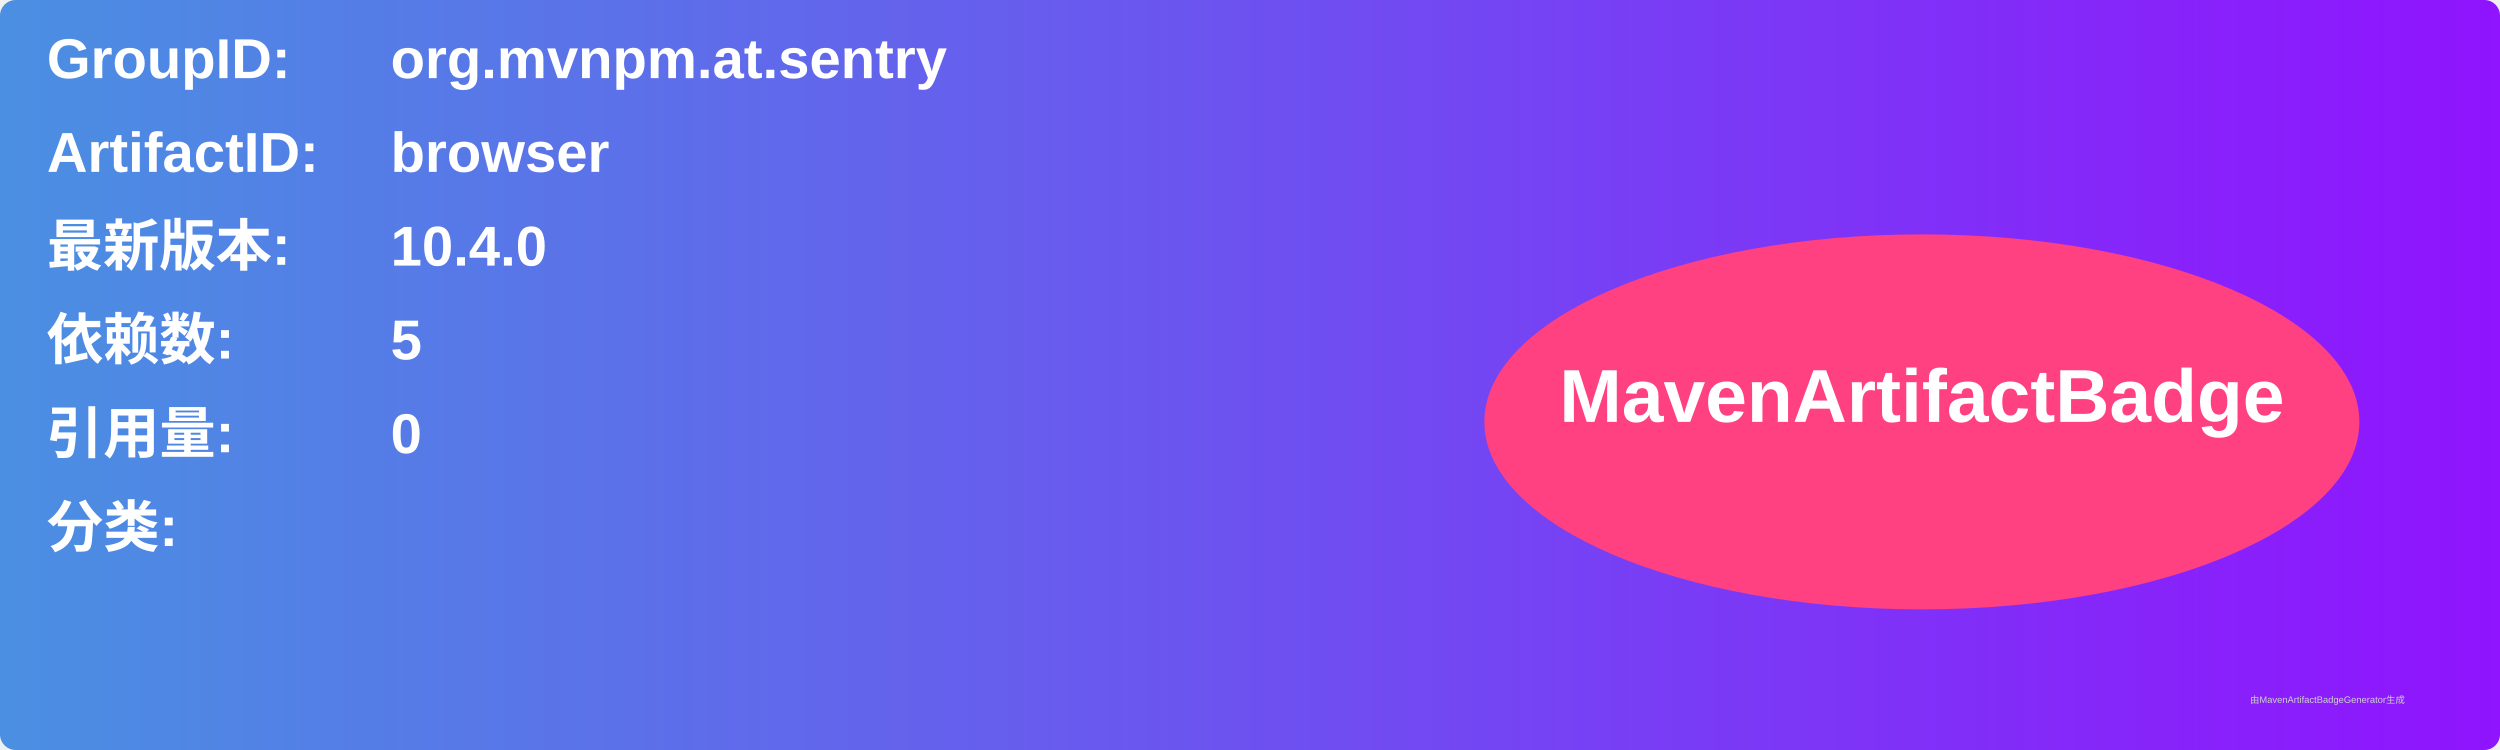
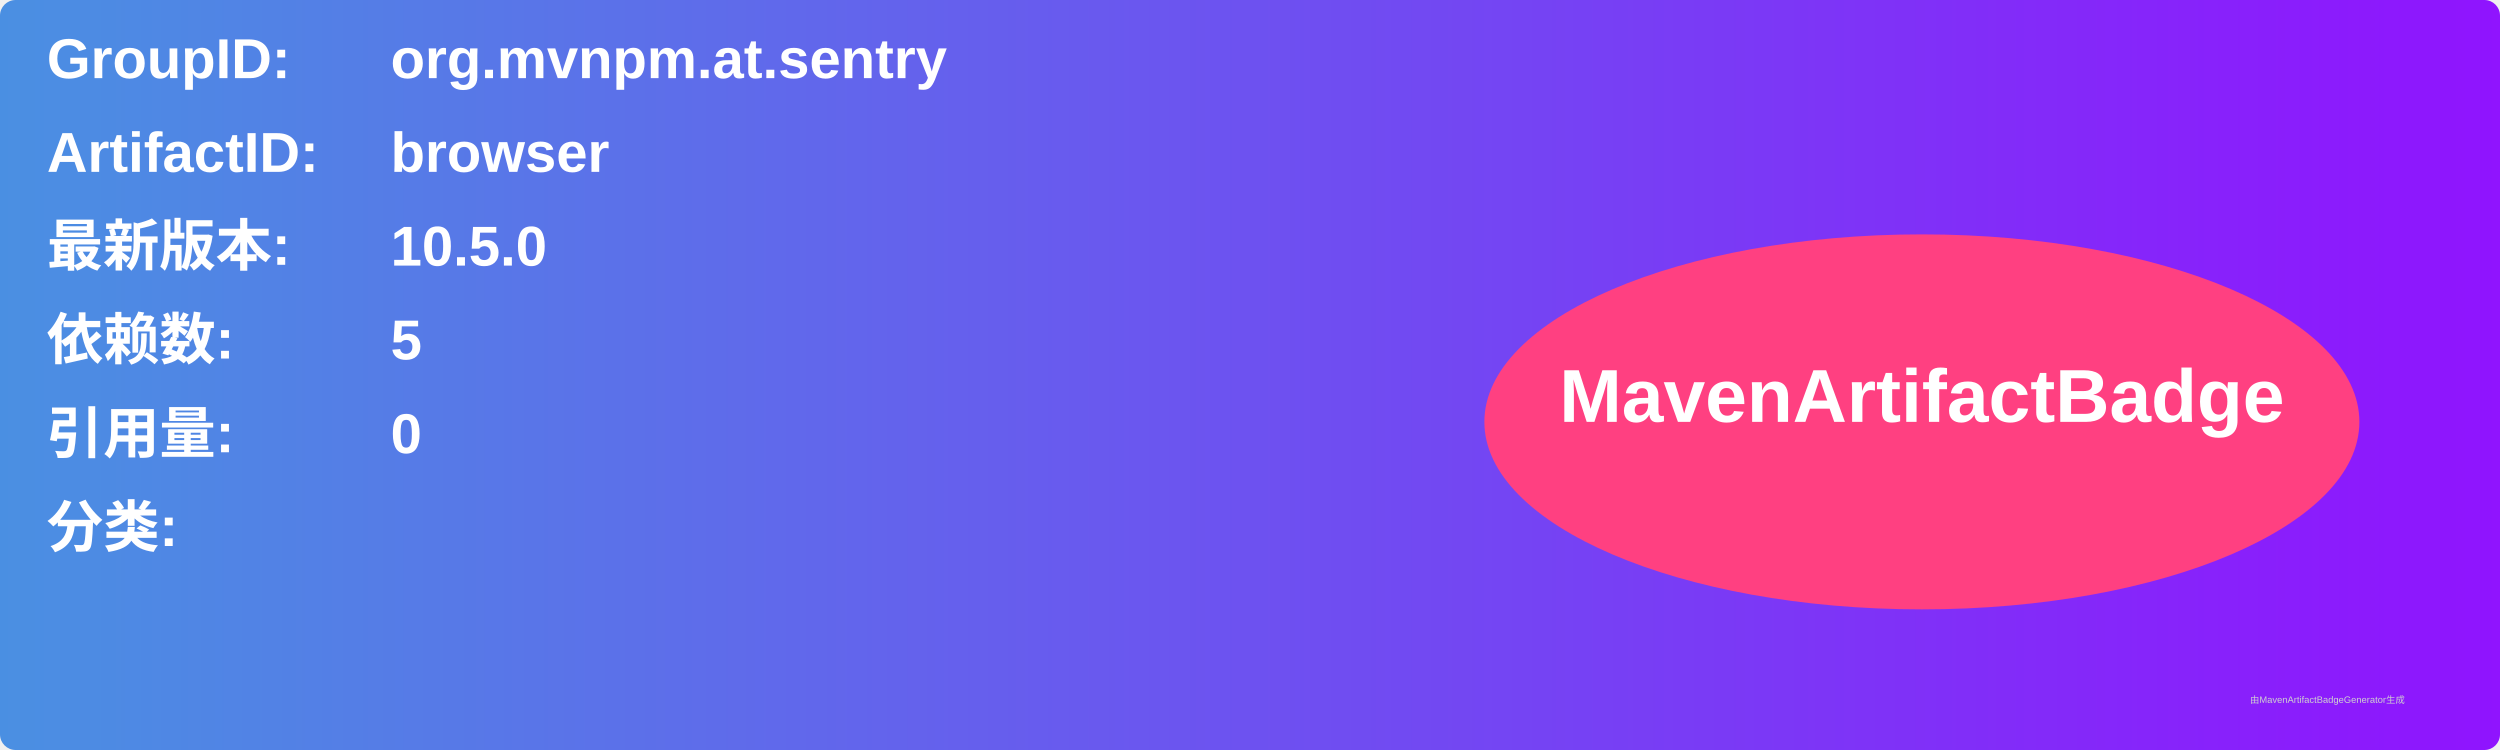
<svg xmlns="http://www.w3.org/2000/svg" width="800" height="240" viewBox="0 0 800 240">
  <linearGradient id="grad" x1="0%" y1="0%" x2="100%" y2="0%">
    <stop offset="0%" stop-color="#4a90e2" />
    <stop offset="100%" stop-color="#9013fe" />
  </linearGradient>
  <rect width="100%" height="100%" rx="5" ry="5" fill="url(#grad)" />
  <g transform="translate(15, 15)">
    <text x="0" y="10" font-family="Arial" font-size="18" fill="white" font-weight="bold" width="260">GroupID:</text>
    <text x="110" y="10" font-family="Arial" font-size="18" fill="white" font-weight="bold" width="460">org.mvnpm.at.sentry</text>
    <text x="0" y="40" font-family="Arial" font-size="18" fill="white" font-weight="bold" width="260">ArtifactID:</text>
    <text x="110" y="40" font-family="Arial" font-size="18" fill="white" font-weight="bold" width="460">browser</text>
    <text x="0" y="70" font-family="Arial" font-size="18" fill="white" font-weight="bold">最新版本:</text>
    <text x="110" y="70" font-family="Arial" font-size="18" fill="white" font-weight="bold">
-       <tspan font-weight="bold">10.4.0</tspan>
+       <tspan font-weight="bold">10.5.0</tspan>
    </text>
    <text x="0" y="100" font-family="Arial" font-size="18" fill="white" font-weight="bold">依赖数: </text>
    <text x="110" y="100" font-family="Arial" font-size="18" fill="white">
      <tspan font-weight="bold">5</tspan>
    </text>
    <text x="0" y="130" font-family="Arial" font-size="18" fill="white" font-weight="bold">引用量: </text>
    <text x="110" y="130" font-family="Arial" font-size="18" fill="white">
      <tspan font-weight="bold">0</tspan>
    </text>
    <text x="0" y="160" font-family="Arial" font-size="18" fill="white" font-weight="bold">分类:</text>
    <text x="10" y="190" font-family="Arial" font-size="10" fill="white">
      <tspan font-weight="bold" />
    </text>
    <ellipse cx="600" cy="120" rx="140" ry="60" fill="#ff4081" />
    <text x="600" y="120" text-anchor="middle" font-family="Arial" font-size="24" fill="white" font-weight="bold">MavenArtifactBadge</text>
  </g>
  <text x="720" y="225" font-family="Arial" font-size="3" fill="#d0d0d0">由MavenArtifactBadgeGenerator生成</text>
</svg>
